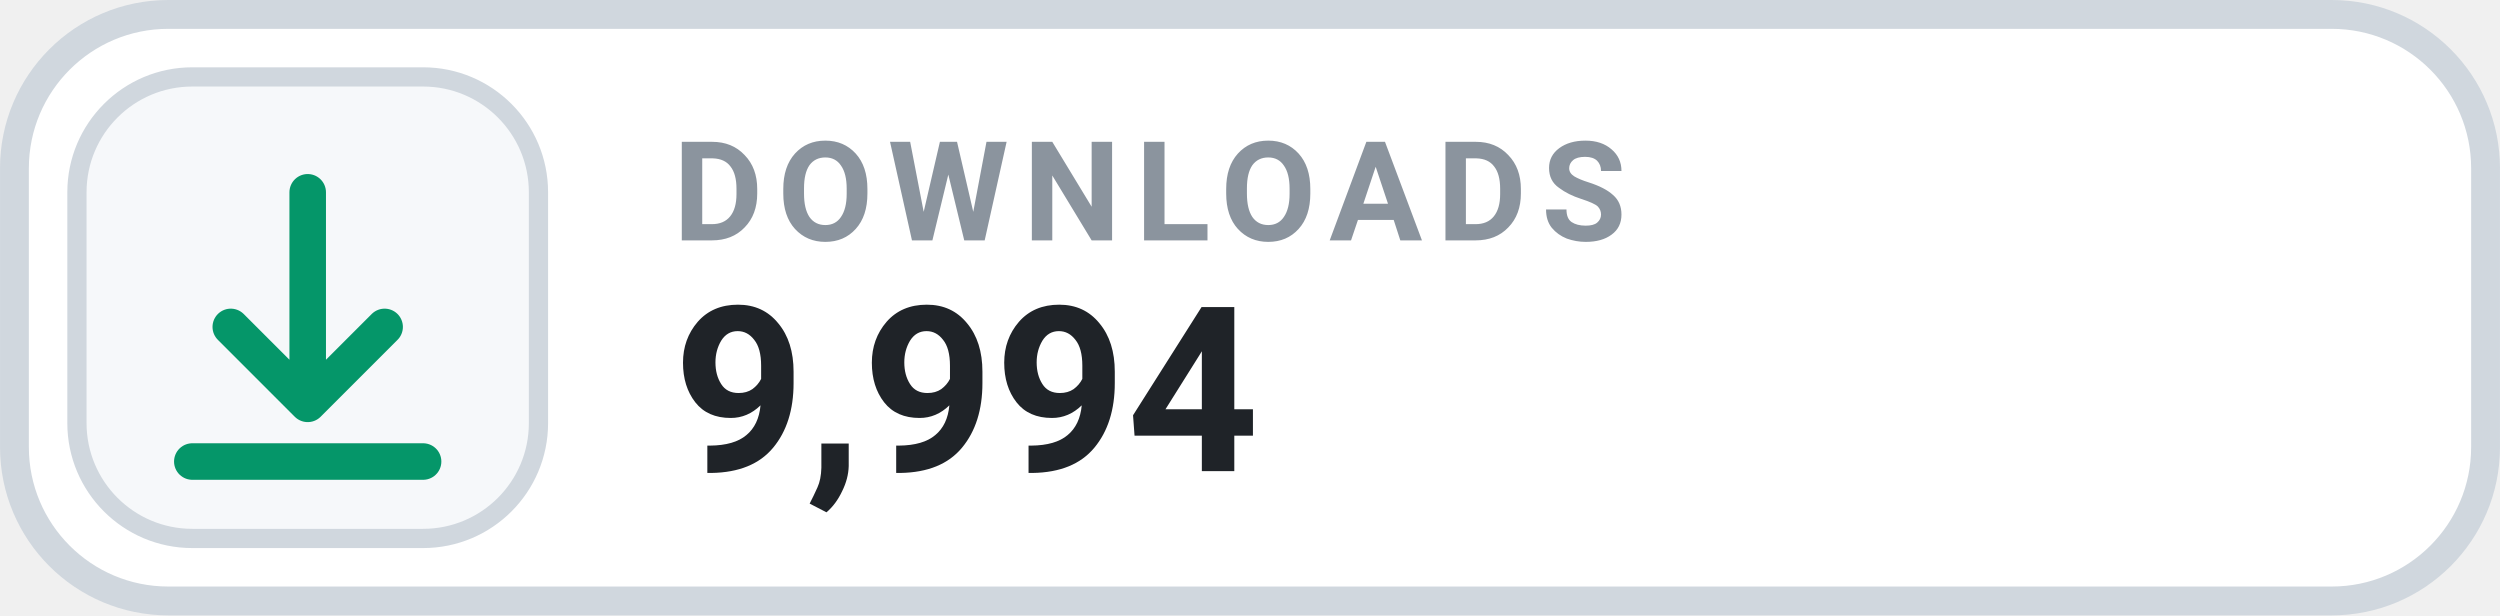
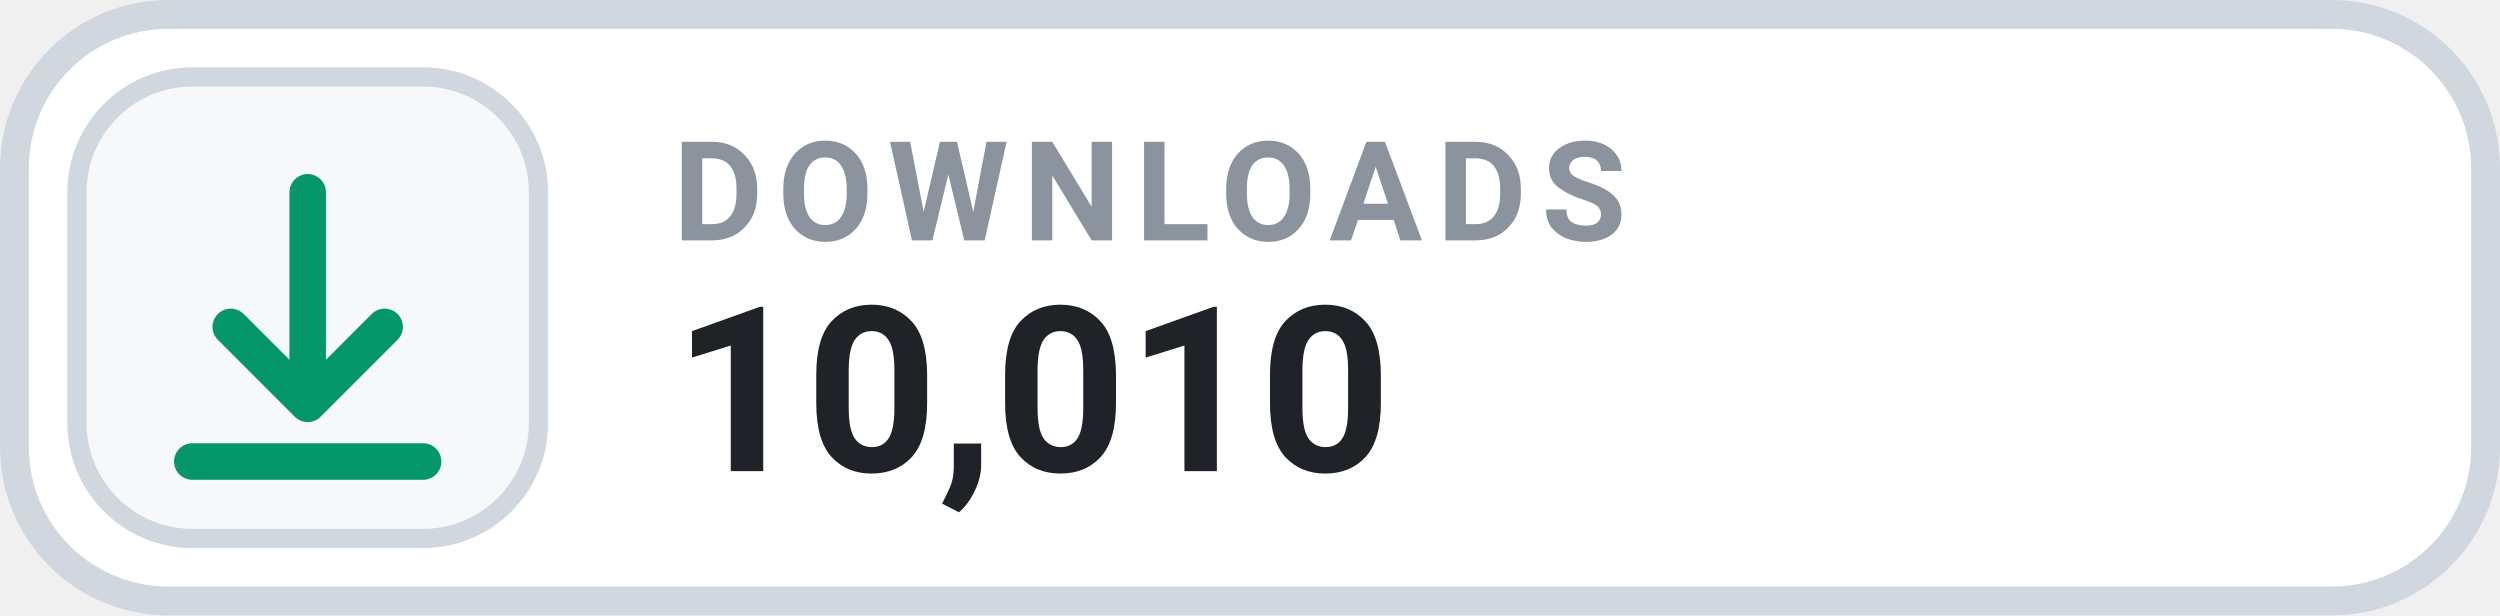
- <svg xmlns="http://www.w3.org/2000/svg" width="126" height="31.015" viewBox="0 0 130 32" role="img" aria-label="DOWNLOADS 9,994">
+ <svg xmlns="http://www.w3.org/2000/svg" width="126" height="31.015" viewBox="0 0 130 32" role="img" aria-label="DOWNLOADS 10,010">
  <rect x=".75" y=".75" width="128.5" height="30.5" rx="8" fill="#FFFFFF" stroke="#D0D7DE" stroke-width="1.5" />
  <rect x="4" y="4" width="24" height="24" rx="6" fill="#F6F8FA" stroke="#D0D7DE" stroke-width="1" />
  <g transform="translate(16 16)" style="color:#059669;">
    <path d="M0 -6 v11 m0 0 l4 -4 m-4 4 l-4 -4 M-6 8 h12" fill="none" stroke="currentColor" stroke-width="1.9" stroke-linecap="round" stroke-linejoin="round" />
  </g>
  <text x="35" y="12.5" fill="#8B949E" font-family="-apple-system,BlinkMacSystemFont,'Segoe UI',Roboto,Helvetica,Arial,sans-serif" font-size="7.2" font-weight="700" letter-spacing=".75">DOWNLOADS</text>
-   <text x="35" y="24.5" fill="#1F2328" font-family="-apple-system,BlinkMacSystemFont,'Segoe UI',Roboto,Helvetica,Arial,sans-serif" font-size="12" font-weight="700">9,994</text>
+   <text x="35" y="24.5" fill="#1F2328" font-family="-apple-system,BlinkMacSystemFont,'Segoe UI',Roboto,Helvetica,Arial,sans-serif" font-size="12" font-weight="700">10,010</text>
</svg>
